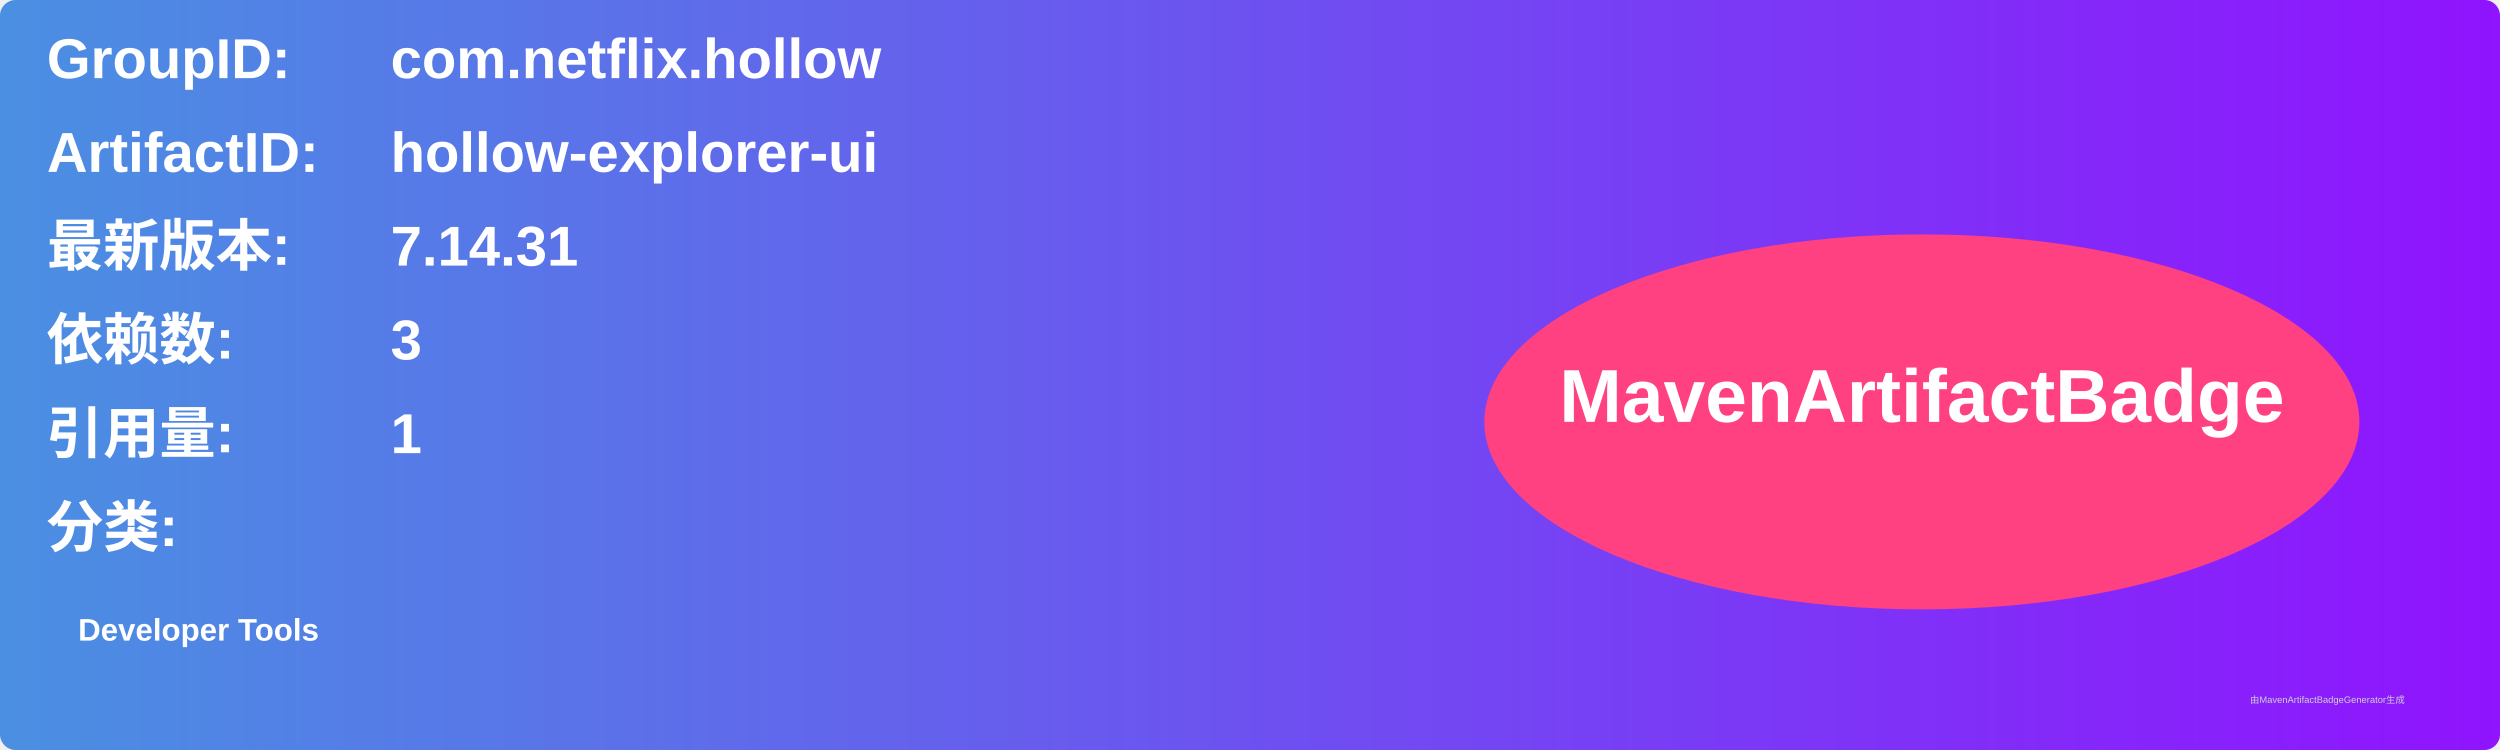
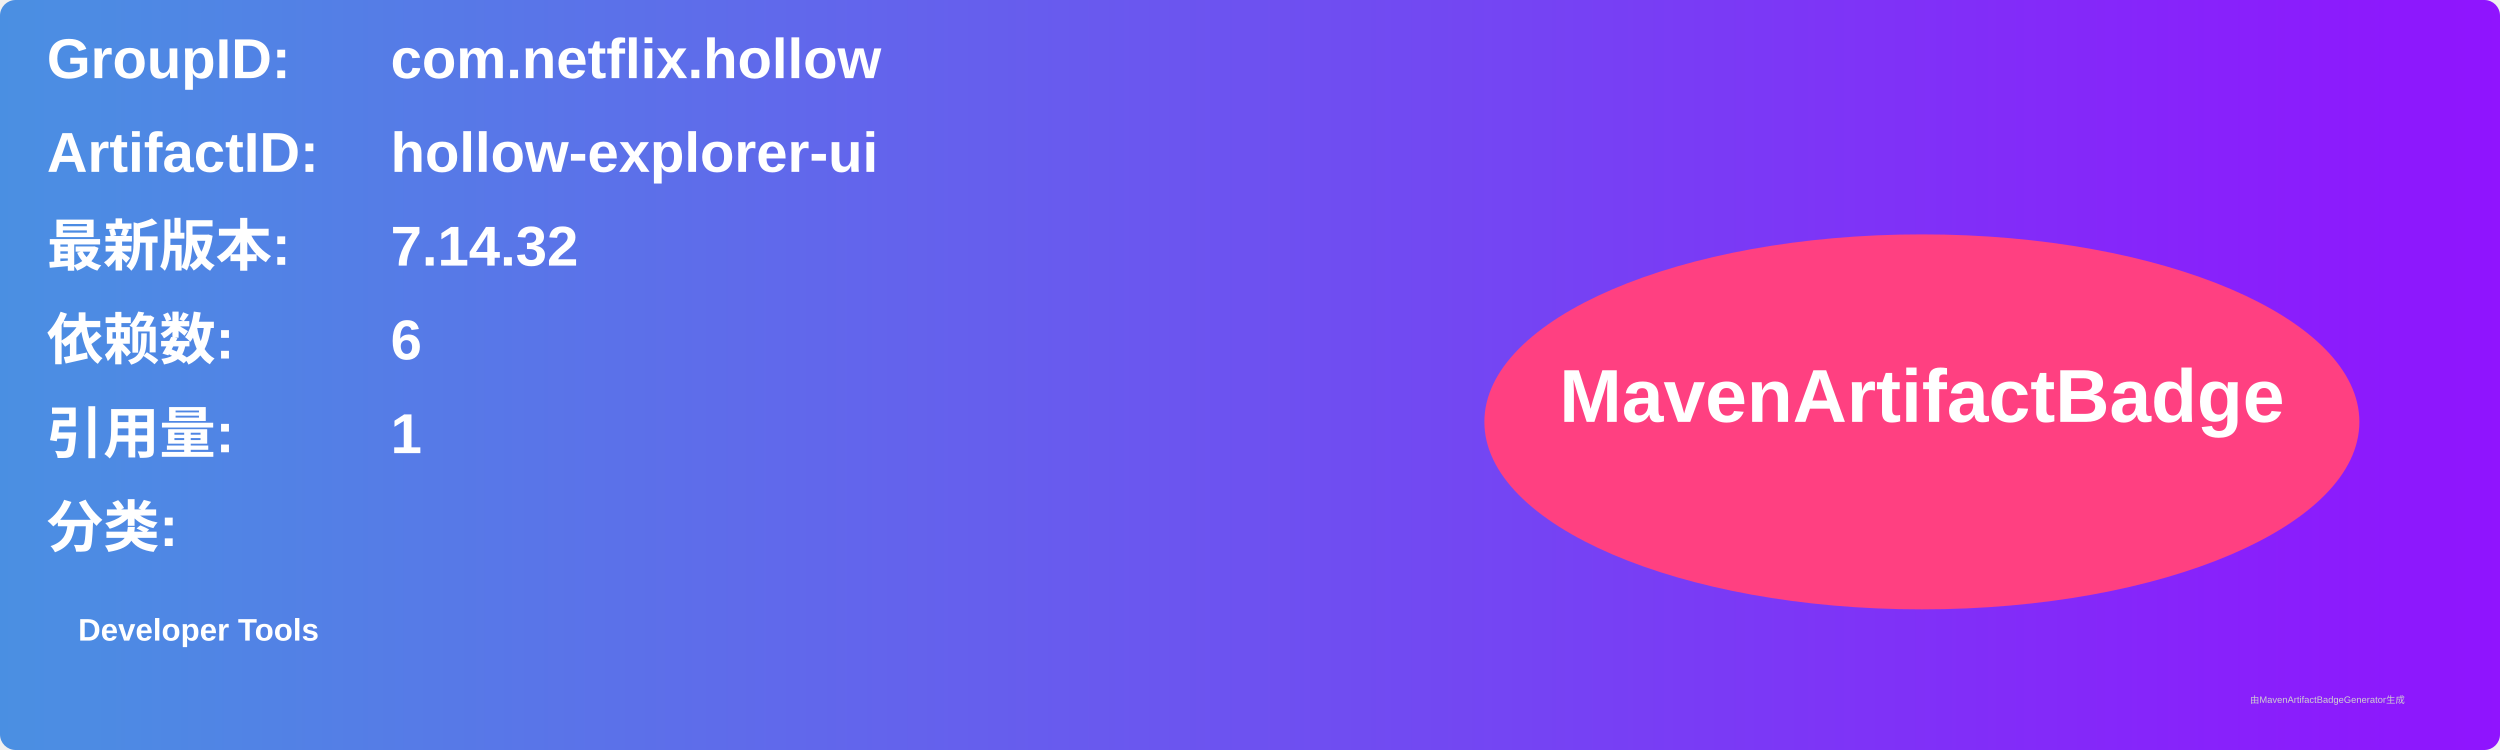
<svg xmlns="http://www.w3.org/2000/svg" width="800" height="240" viewBox="0 0 800 240">
  <linearGradient id="grad" x1="0%" y1="0%" x2="100%" y2="0%">
    <stop offset="0%" stop-color="#4a90e2" />
    <stop offset="100%" stop-color="#9013fe" />
  </linearGradient>
  <rect width="100%" height="100%" rx="5" ry="5" fill="url(#grad)" />
  <g transform="translate(15, 15)">
    <text x="0" y="10" font-family="Arial" font-size="18" fill="white" font-weight="bold" width="260">GroupID:</text>
    <text x="110" y="10" font-family="Arial" font-size="18" fill="white" font-weight="bold" width="460">com.netflix.hollow</text>
    <text x="0" y="40" font-family="Arial" font-size="18" fill="white" font-weight="bold" width="260">ArtifactID:</text>
    <text x="110" y="40" font-family="Arial" font-size="18" fill="white" font-weight="bold" width="460">hollow-explorer-ui</text>
    <text x="0" y="70" font-family="Arial" font-size="18" fill="white" font-weight="bold">最新版本:</text>
    <text x="110" y="70" font-family="Arial" font-size="18" fill="white" font-weight="bold">
-       <tspan font-weight="bold">7.14.31</tspan>
+       <tspan font-weight="bold">7.14.32</tspan>
    </text>
    <text x="0" y="100" font-family="Arial" font-size="18" fill="white" font-weight="bold">依赖数: </text>
    <text x="110" y="100" font-family="Arial" font-size="18" fill="white">
-       <tspan font-weight="bold">3</tspan>
+       <tspan font-weight="bold">6</tspan>
    </text>
    <text x="0" y="130" font-family="Arial" font-size="18" fill="white" font-weight="bold">引用量: </text>
    <text x="110" y="130" font-family="Arial" font-size="18" fill="white">
      <tspan font-weight="bold">1</tspan>
    </text>
    <text x="0" y="160" font-family="Arial" font-size="18" fill="white" font-weight="bold">分类:</text>
    <text x="10" y="190" font-family="Arial" font-size="10" fill="white">
      <tspan font-weight="bold">Developer Tools</tspan>
    </text>
    <ellipse cx="600" cy="120" rx="140" ry="60" fill="#ff4081" />
    <text x="600" y="120" text-anchor="middle" font-family="Arial" font-size="24" fill="white" font-weight="bold">MavenArtifactBadge</text>
  </g>
  <text x="720" y="225" font-family="Arial" font-size="3" fill="#d0d0d0">由MavenArtifactBadgeGenerator生成</text>
</svg>
